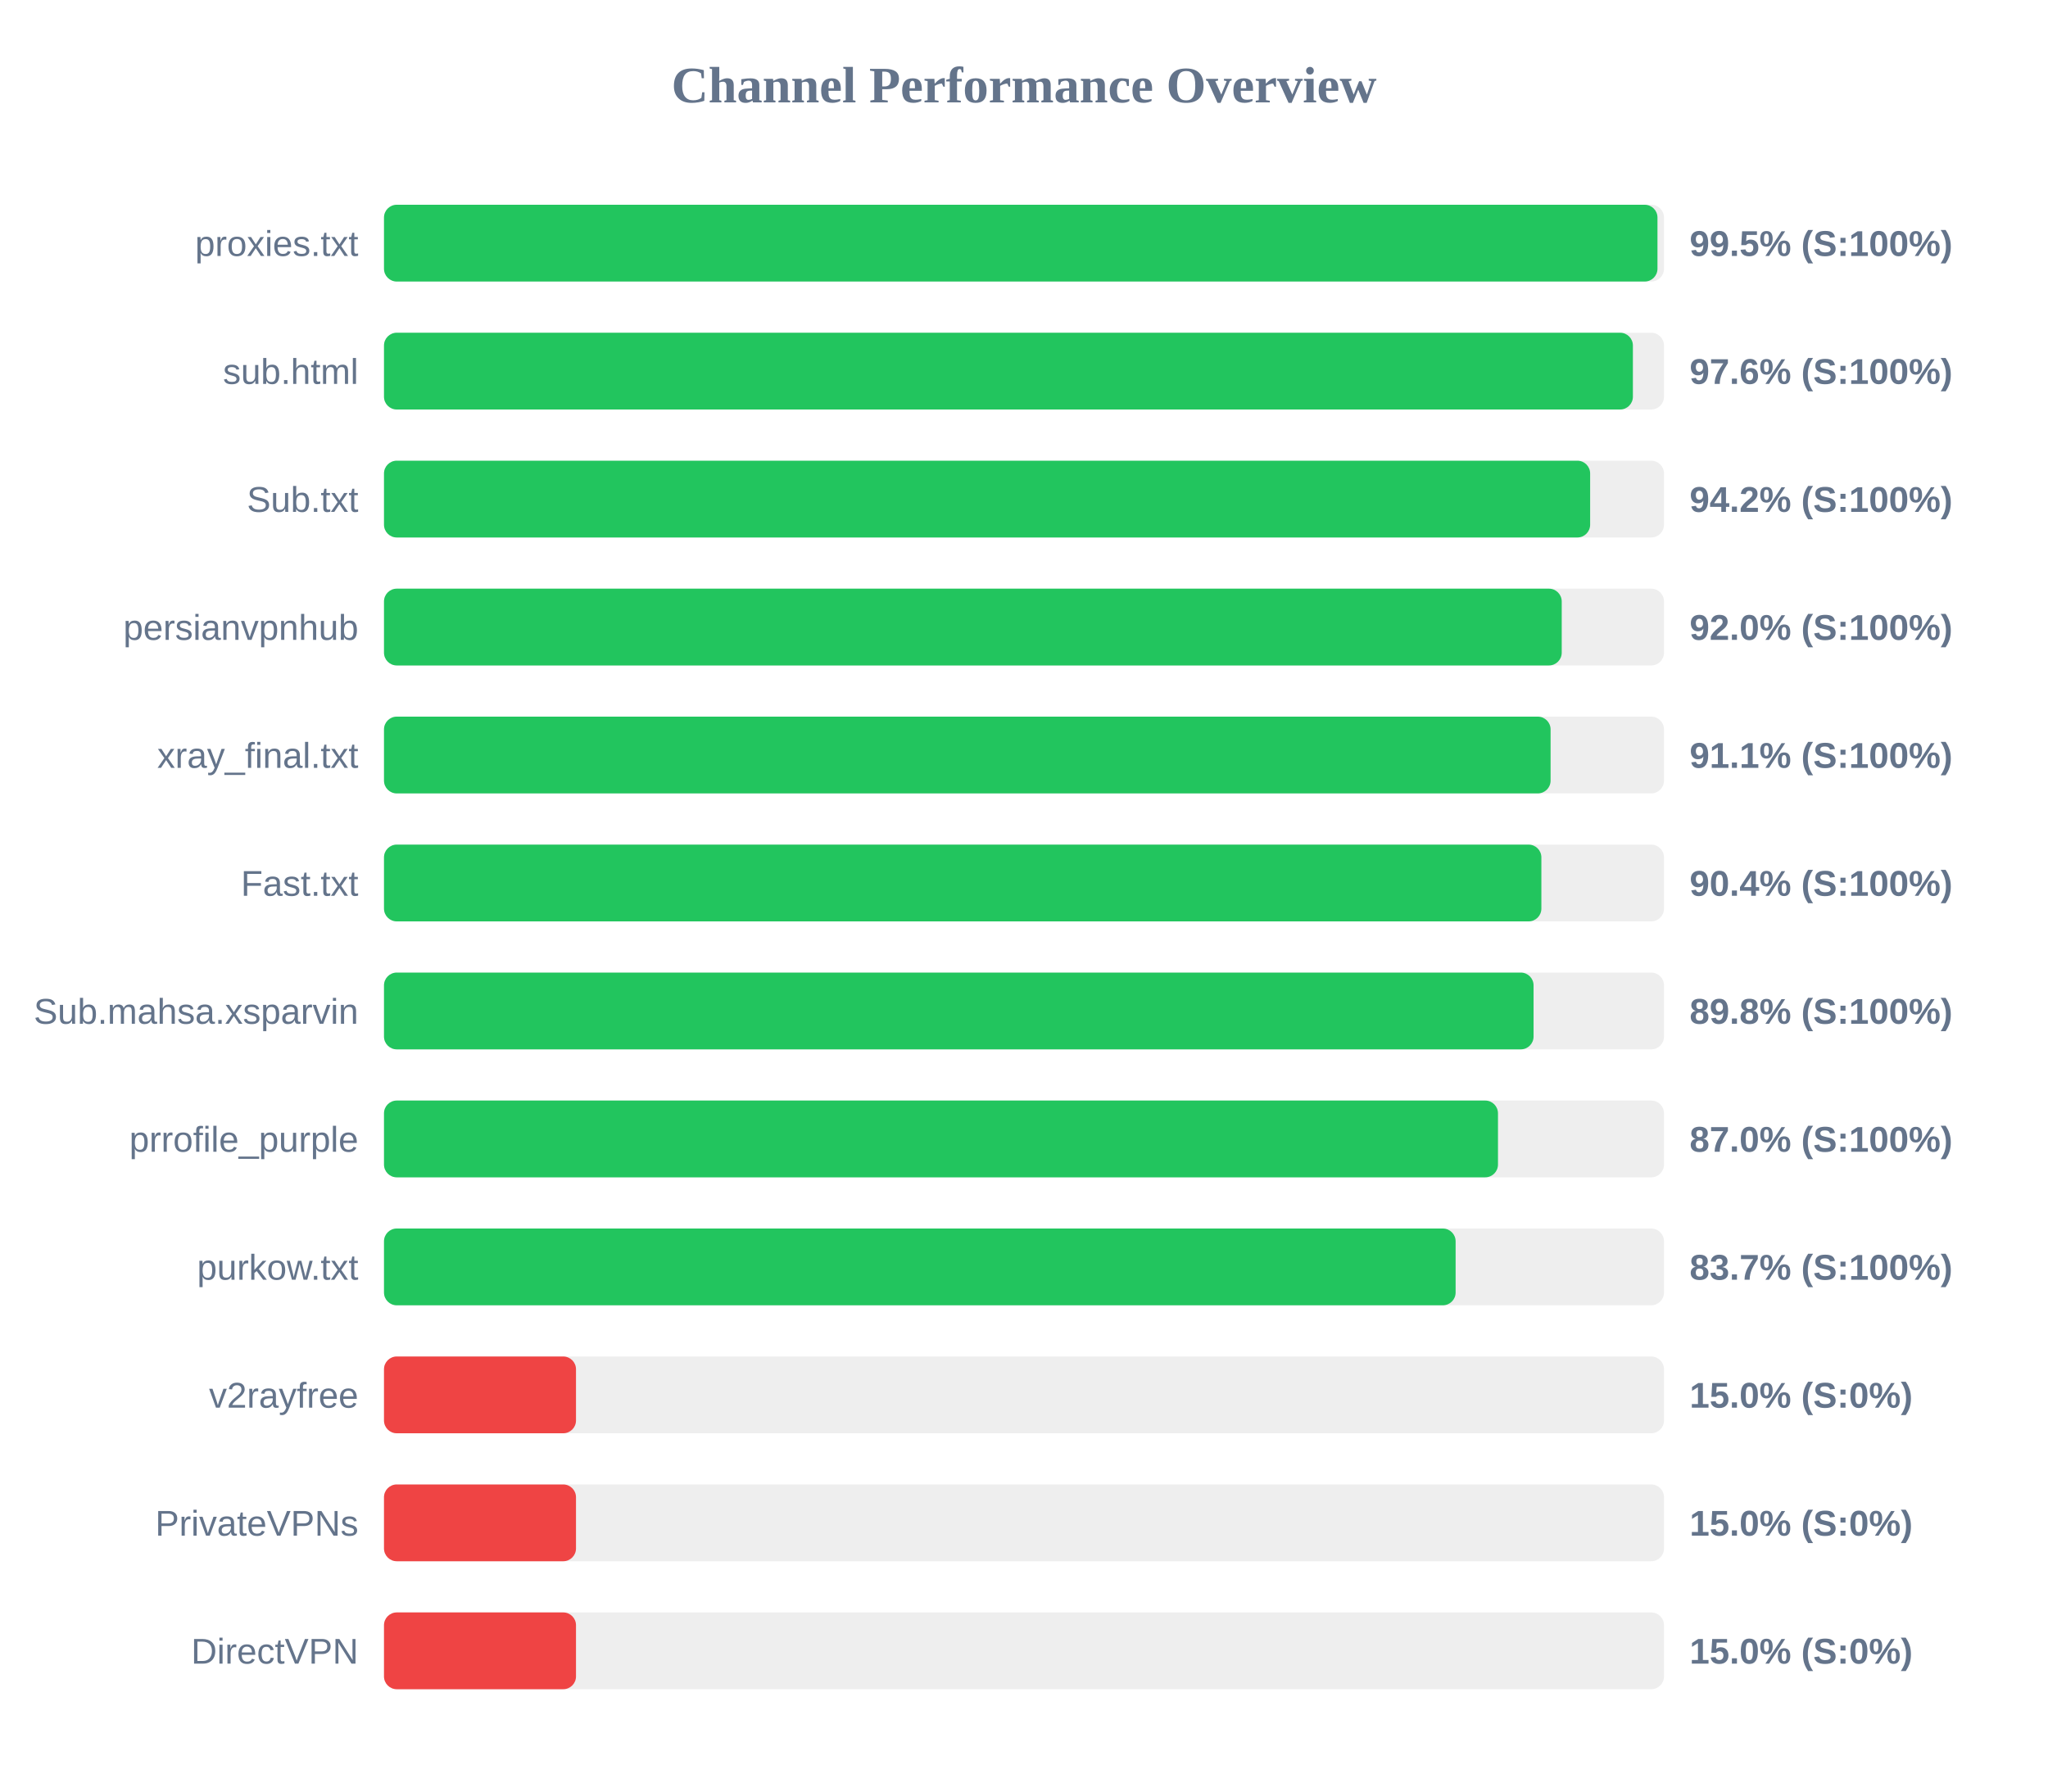
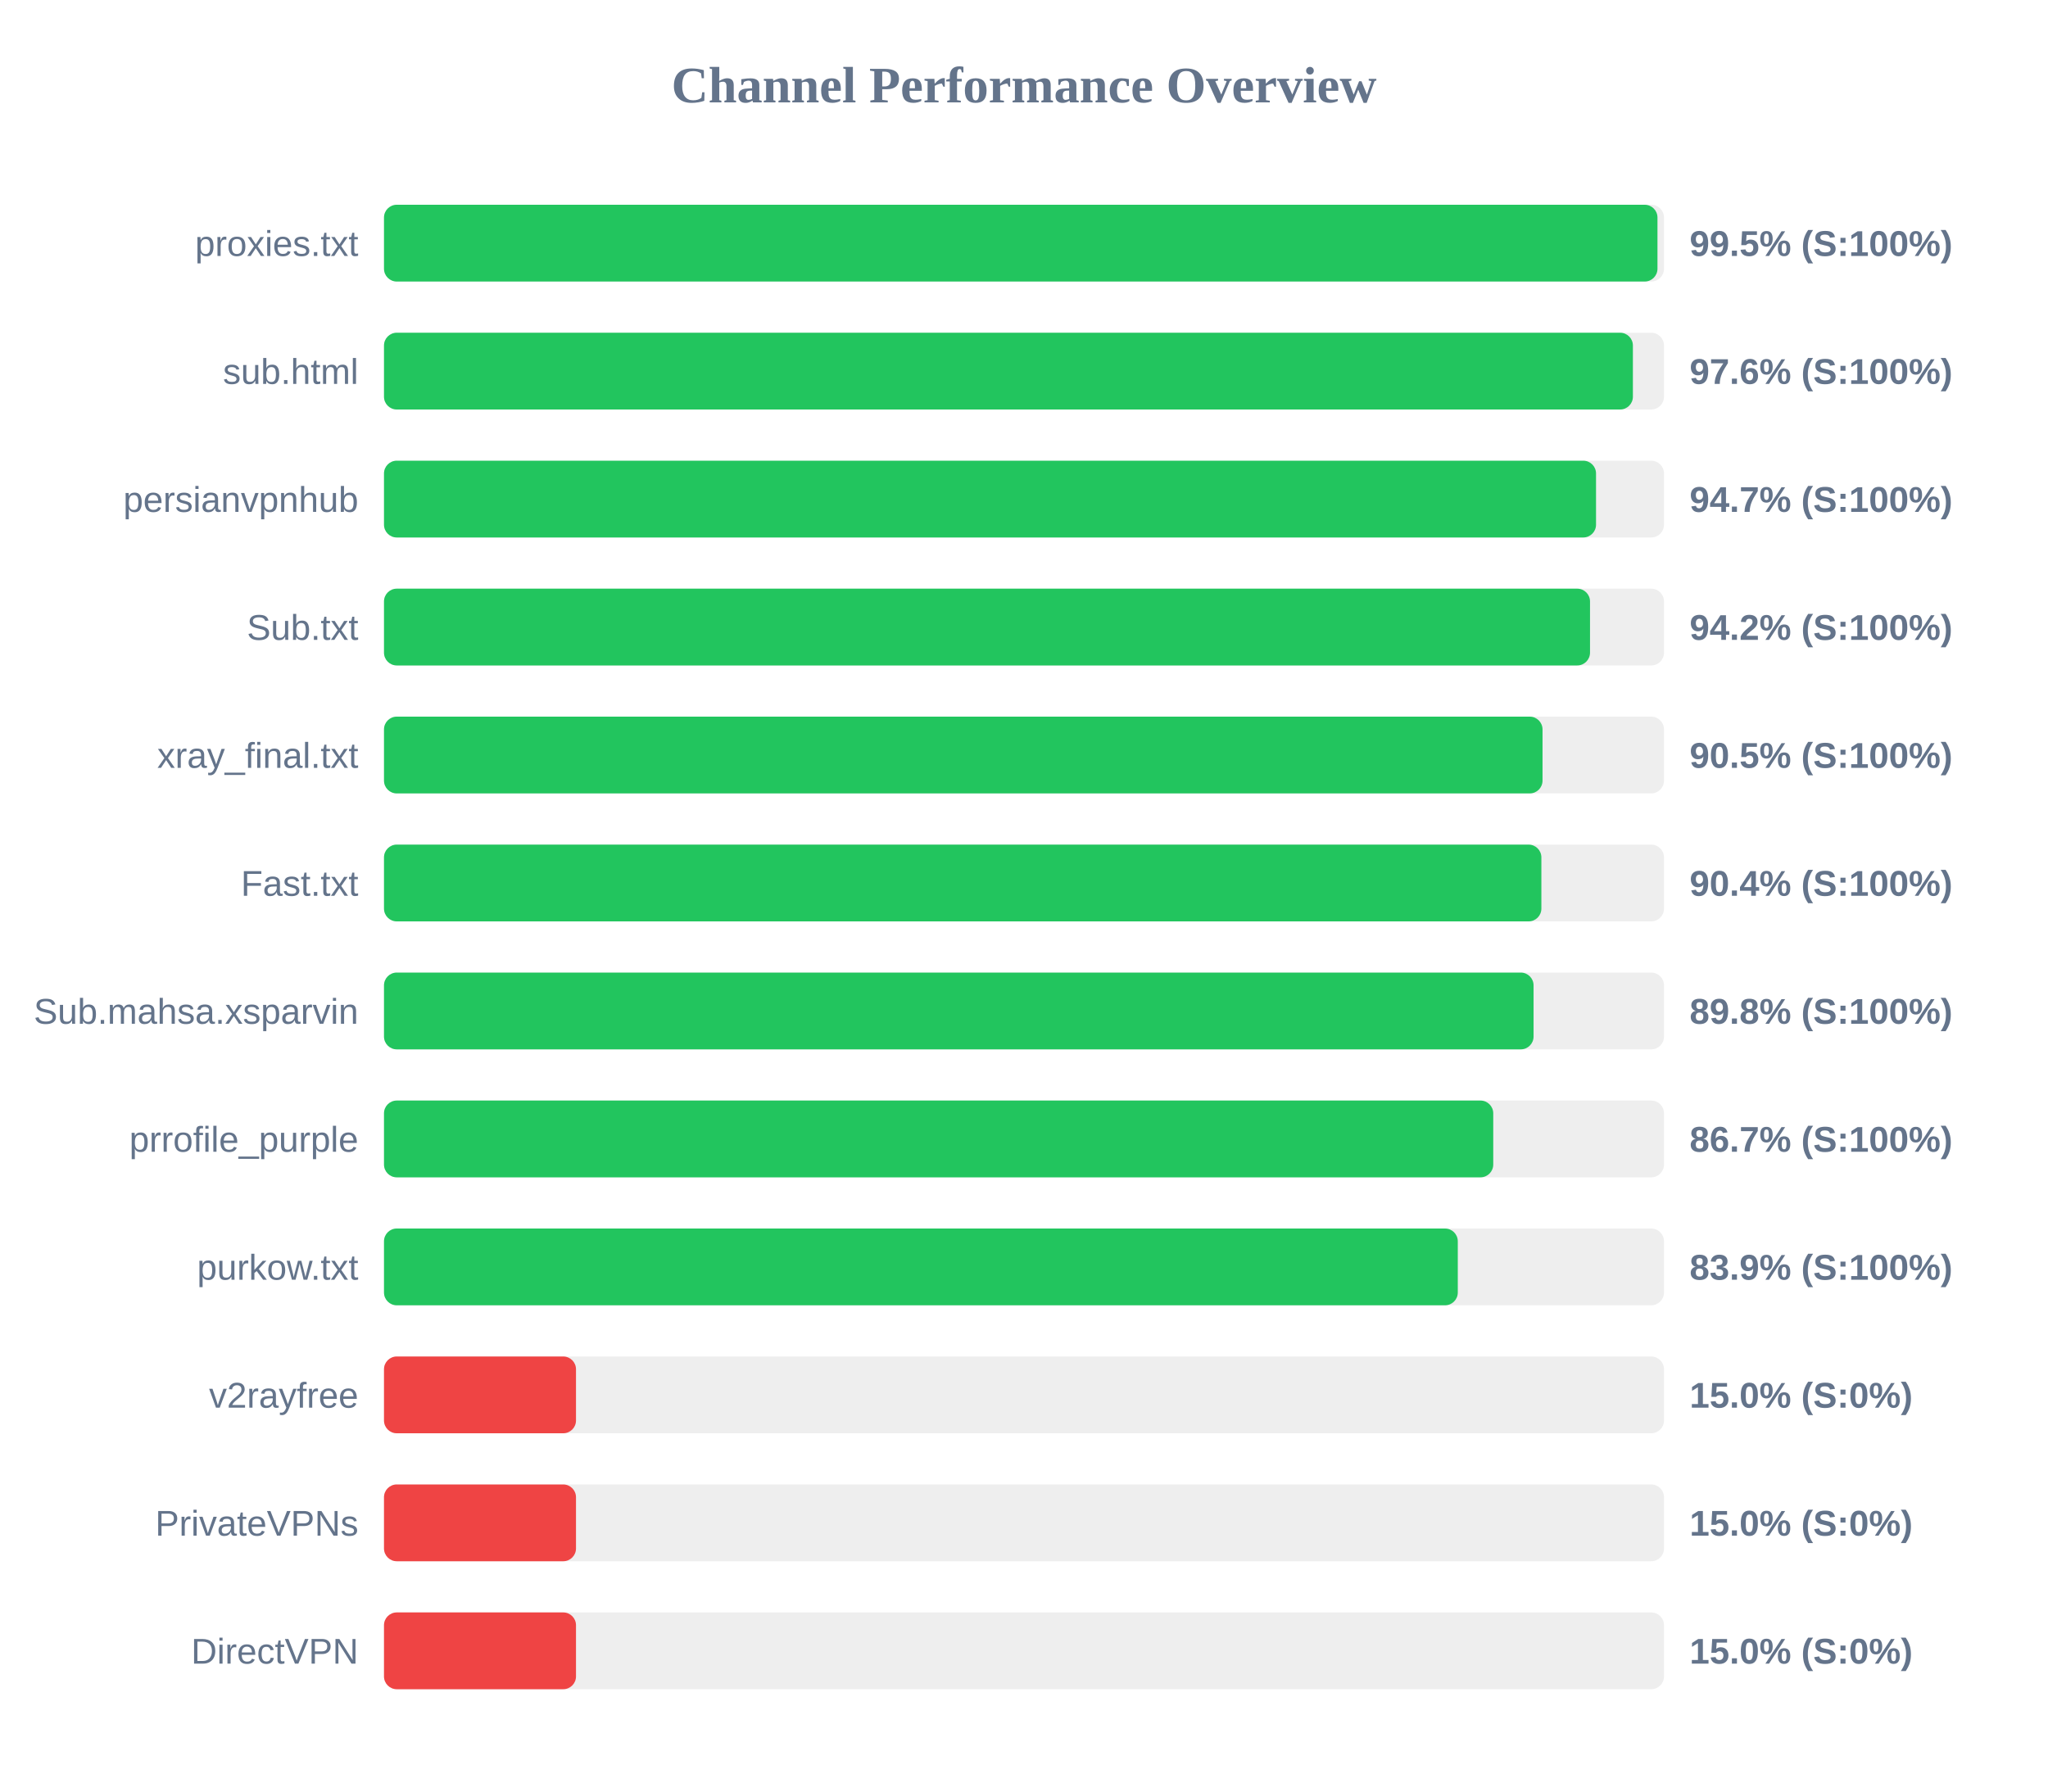
<svg xmlns="http://www.w3.org/2000/svg" width="800" height="700" version="1.1">
  <style>
        .row { font: 14px Arial; fill: #64748b; }
        .score { font: bold 14px Arial; fill: #64748b; }
    </style>
  <text x="400" y="40" text-anchor="middle" font-size="20px" font-weight="bold" fill="#64748b">Channel Performance Overview</text>
  <rect x="150" y="80" width="500" height="30" fill="#eee" rx="5" />
  <rect x="150" y="80" width="497.45" height="30" fill="#22c55e" rx="5" />
  <text x="140" y="100" text-anchor="end" class="row">proxies.txt</text>
  <text x="660" y="100" text-anchor="start" class="score">99.5% (S:100%)</text>
  <rect x="150" y="130" width="500" height="30" fill="#eee" rx="5" />
  <rect x="150" y="130" width="487.85" height="30" fill="#22c55e" rx="5" />
  <text x="140" y="150" text-anchor="end" class="row">sub.html</text>
  <text x="660" y="150" text-anchor="start" class="score">97.6% (S:100%)</text>
  <rect x="150" y="180" width="500" height="30" fill="#eee" rx="5" />
-   <rect x="150" y="180" width="471.15" height="30" fill="#22c55e" rx="5" />
-   <text x="140" y="200" text-anchor="end" class="row">Sub.txt</text>
-   <text x="660" y="200" text-anchor="start" class="score">94.2% (S:100%)</text>
+   <rect x="150" y="180" width="473.45" height="30" fill="#22c55e" rx="5" />
+   <text x="140" y="200" text-anchor="end" class="row">persianvpnhub</text>
+   <text x="660" y="200" text-anchor="start" class="score">94.7% (S:100%)</text>
  <rect x="150" y="230" width="500" height="30" fill="#eee" rx="5" />
-   <rect x="150" y="230" width="460.05" height="30" fill="#22c55e" rx="5" />
-   <text x="140" y="250" text-anchor="end" class="row">persianvpnhub</text>
-   <text x="660" y="250" text-anchor="start" class="score">92.0% (S:100%)</text>
+   <rect x="150" y="230" width="471.1" height="30" fill="#22c55e" rx="5" />
+   <text x="140" y="250" text-anchor="end" class="row">Sub.txt</text>
+   <text x="660" y="250" text-anchor="start" class="score">94.2% (S:100%)</text>
  <rect x="150" y="280" width="500" height="30" fill="#eee" rx="5" />
-   <rect x="150" y="280" width="455.7" height="30" fill="#22c55e" rx="5" />
+   <rect x="150" y="280" width="452.55" height="30" fill="#22c55e" rx="5" />
  <text x="140" y="300" text-anchor="end" class="row">xray_final.txt</text>
-   <text x="660" y="300" text-anchor="start" class="score">91.1% (S:100%)</text>
+   <text x="660" y="300" text-anchor="start" class="score">90.5% (S:100%)</text>
  <rect x="150" y="330" width="500" height="30" fill="#eee" rx="5" />
  <rect x="150" y="330" width="452.1" height="30" fill="#22c55e" rx="5" />
  <text x="140" y="350" text-anchor="end" class="row">Fast.txt</text>
  <text x="660" y="350" text-anchor="start" class="score">90.4% (S:100%)</text>
  <rect x="150" y="380" width="500" height="30" fill="#eee" rx="5" />
  <rect x="150" y="380" width="449.05" height="30" fill="#22c55e" rx="5" />
  <text x="140" y="400" text-anchor="end" class="row">Sub.mahsa.xsparvin</text>
  <text x="660" y="400" text-anchor="start" class="score">89.8% (S:100%)</text>
  <rect x="150" y="430" width="500" height="30" fill="#eee" rx="5" />
-   <rect x="150" y="430" width="435.15" height="30" fill="#22c55e" rx="5" />
+   <rect x="150" y="430" width="433.3" height="30" fill="#22c55e" rx="5" />
  <text x="140" y="450" text-anchor="end" class="row">prrofile_purple</text>
-   <text x="660" y="450" text-anchor="start" class="score">87.0% (S:100%)</text>
+   <text x="660" y="450" text-anchor="start" class="score">86.7% (S:100%)</text>
  <rect x="150" y="480" width="500" height="30" fill="#eee" rx="5" />
-   <rect x="150" y="480" width="418.6" height="30" fill="#22c55e" rx="5" />
+   <rect x="150" y="480" width="419.45" height="30" fill="#22c55e" rx="5" />
  <text x="140" y="500" text-anchor="end" class="row">purkow.txt</text>
-   <text x="660" y="500" text-anchor="start" class="score">83.7% (S:100%)</text>
+   <text x="660" y="500" text-anchor="start" class="score">83.9% (S:100%)</text>
  <rect x="150" y="530" width="500" height="30" fill="#eee" rx="5" />
  <rect x="150" y="530" width="75.0" height="30" fill="#ef4444" rx="5" />
  <text x="140" y="550" text-anchor="end" class="row">v2rayfree</text>
  <text x="660" y="550" text-anchor="start" class="score">15.0% (S:0%)</text>
  <rect x="150" y="580" width="500" height="30" fill="#eee" rx="5" />
  <rect x="150" y="580" width="75.0" height="30" fill="#ef4444" rx="5" />
  <text x="140" y="600" text-anchor="end" class="row">PrivateVPNs</text>
  <text x="660" y="600" text-anchor="start" class="score">15.0% (S:0%)</text>
  <rect x="150" y="630" width="500" height="30" fill="#eee" rx="5" />
  <rect x="150" y="630" width="75.0" height="30" fill="#ef4444" rx="5" />
  <text x="140" y="650" text-anchor="end" class="row">DirectVPN</text>
  <text x="660" y="650" text-anchor="start" class="score">15.0% (S:0%)</text>
</svg>
